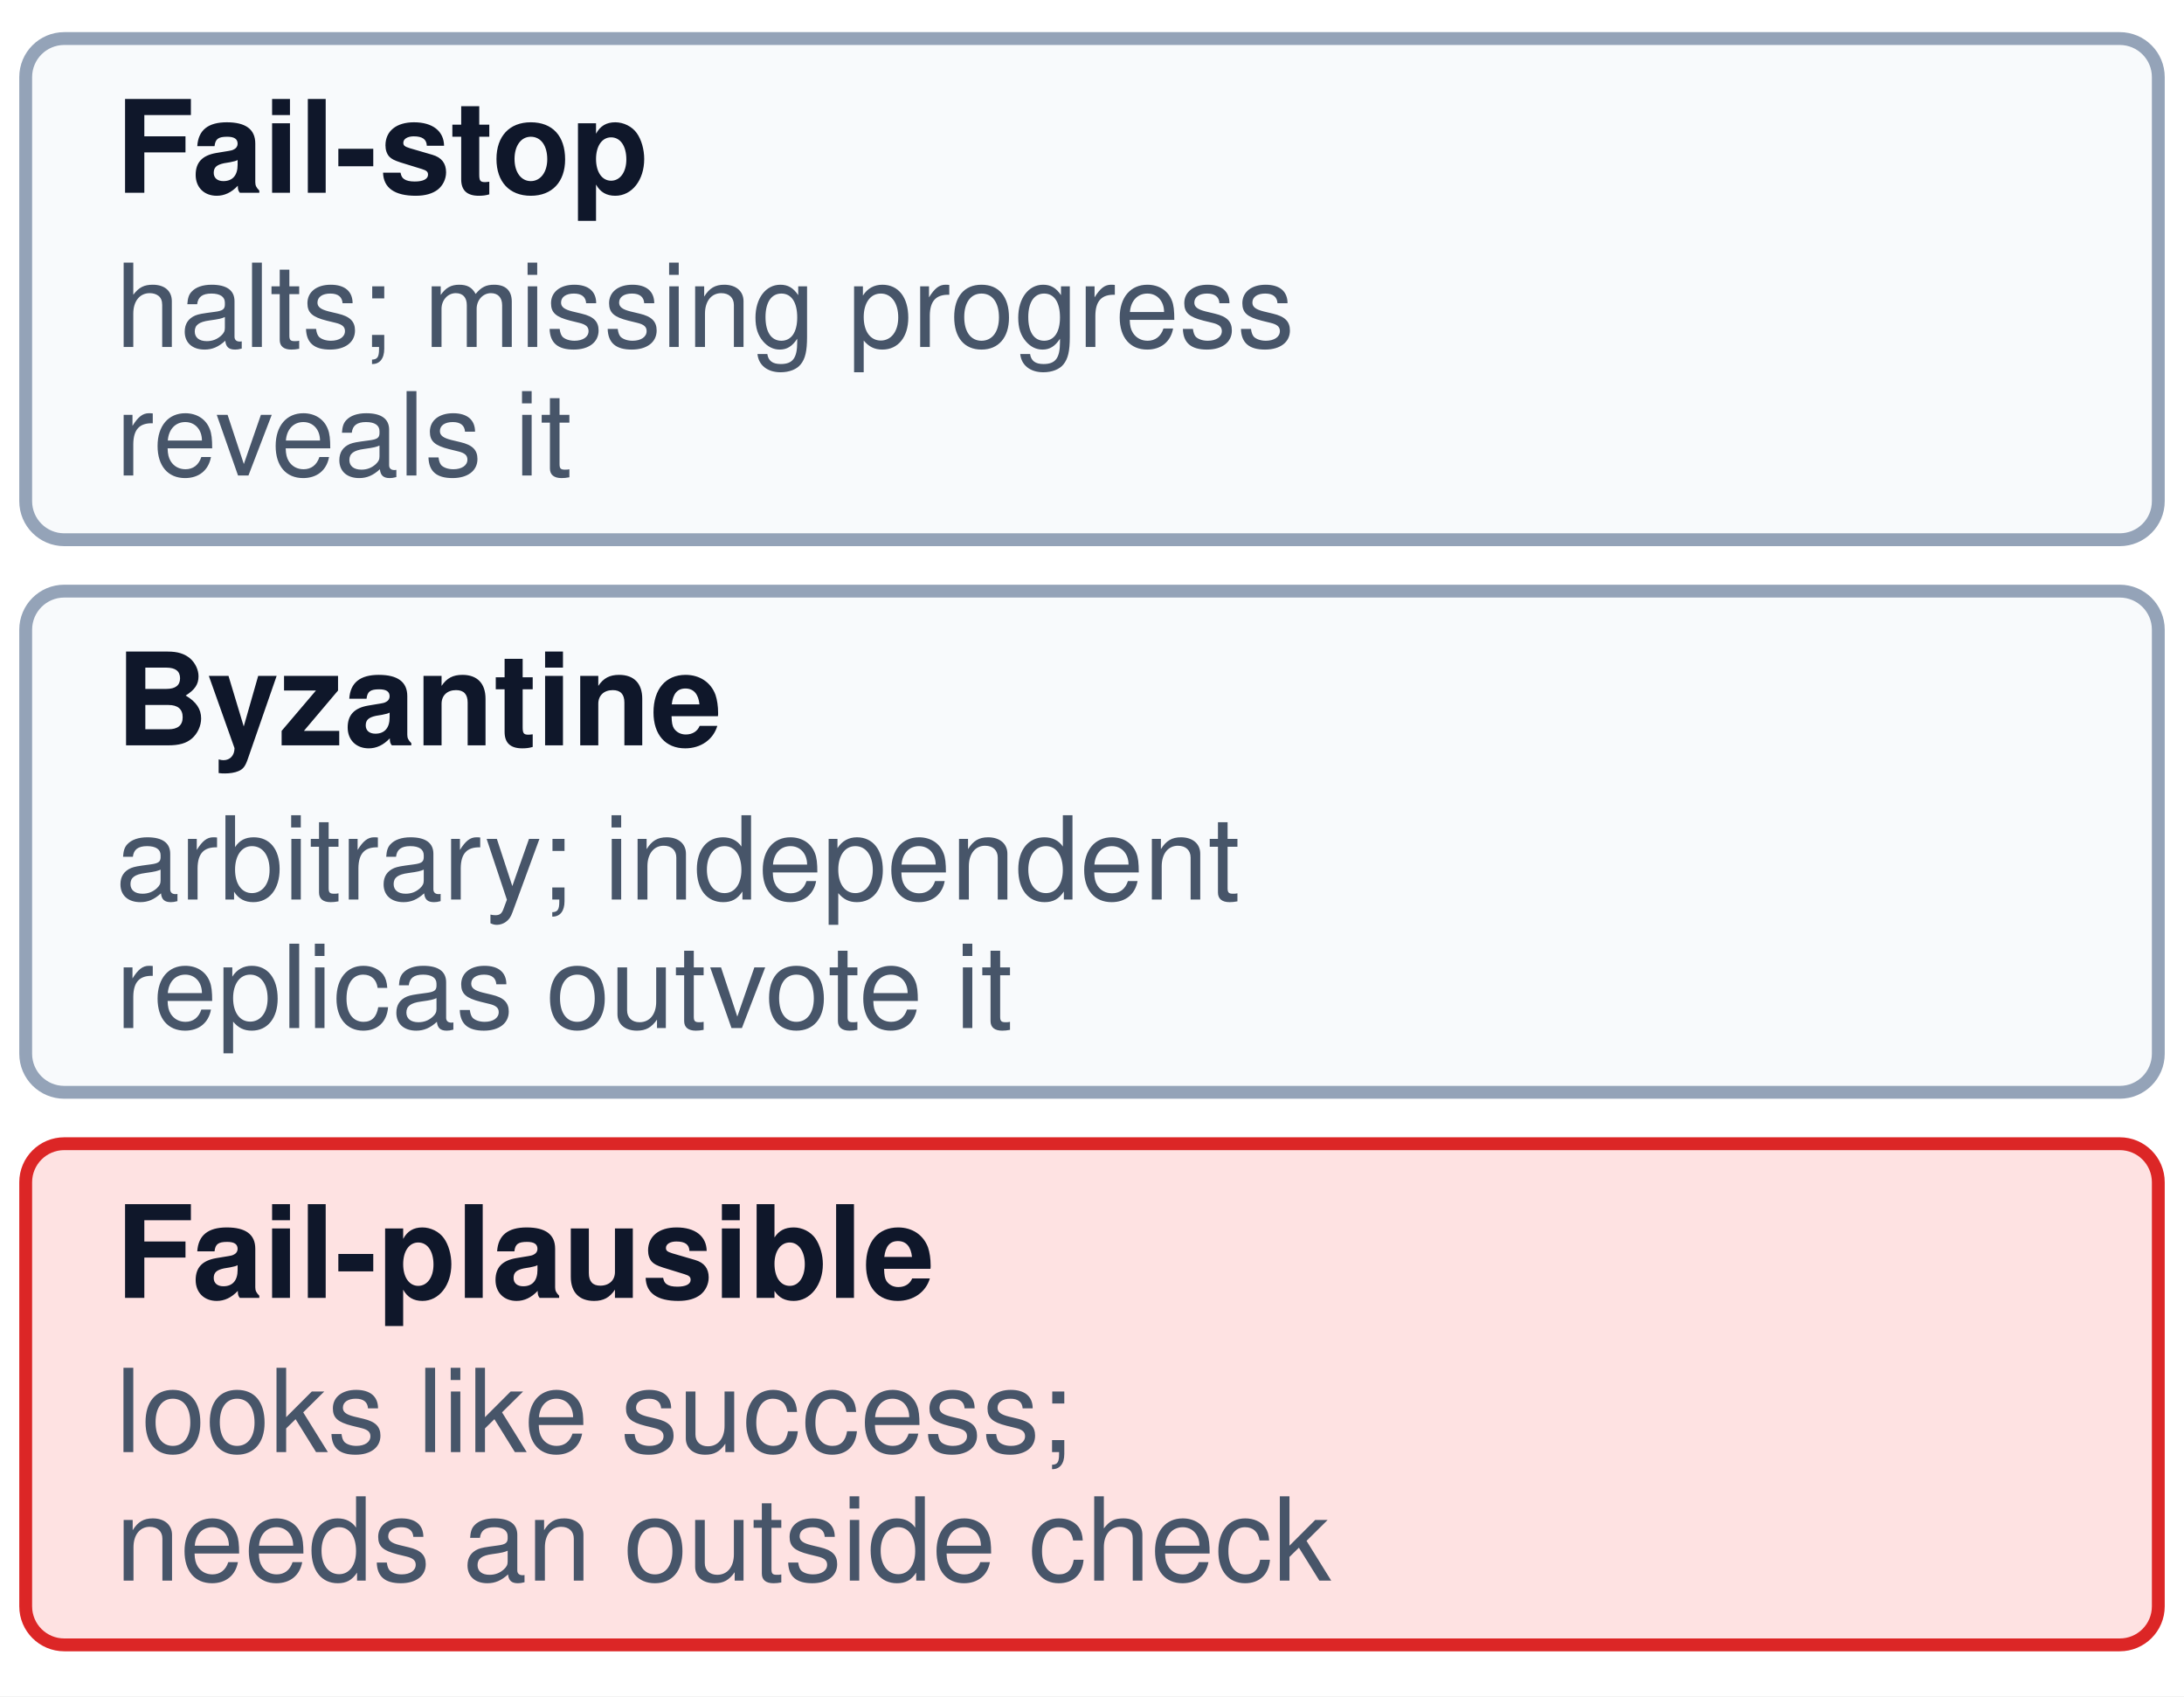
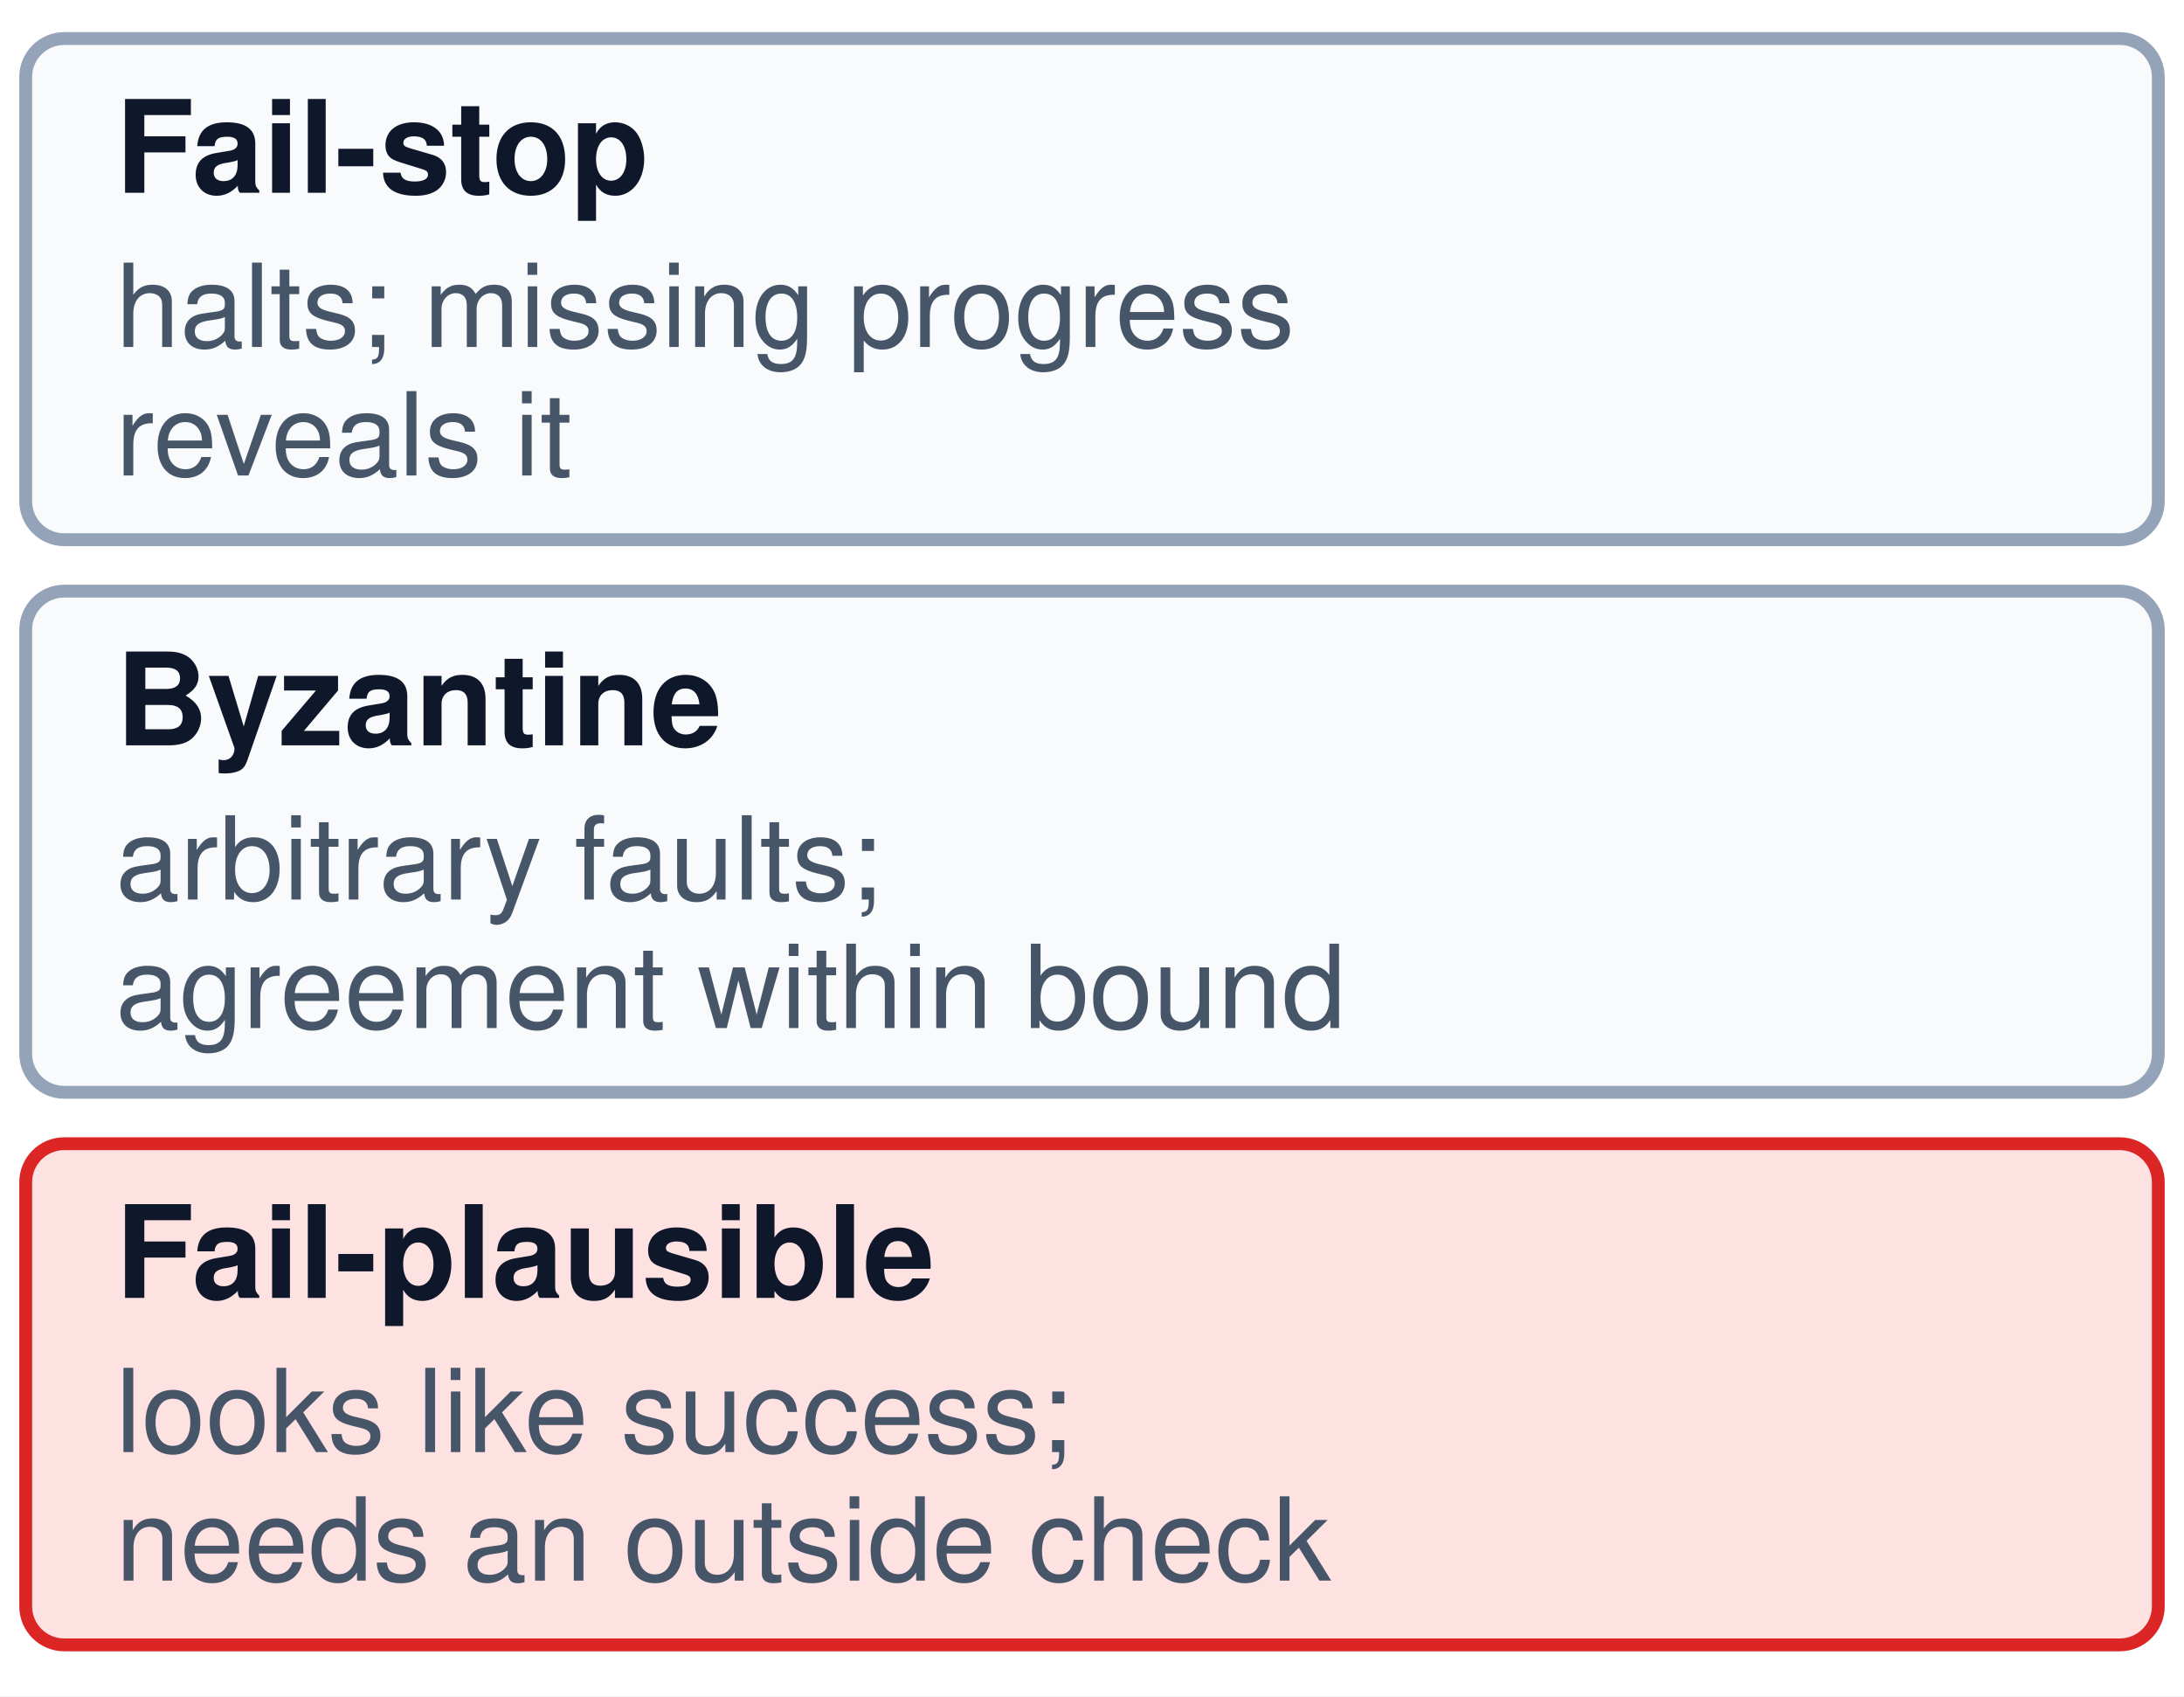
<svg xmlns="http://www.w3.org/2000/svg" viewBox="0 0 170 132" width="100%" height="100%" font-family="Helvetica Neue, Helvetica, Arial, sans-serif">
  <rect width="170" height="132" fill="#ffffff" />
  <rect x="2" y="3" width="166" height="39" rx="3" fill="#f8fafc" stroke="#94a3b8" stroke-width="1" />
  <text x="9" y="15" font-size="10" font-weight="bold" fill="#0f172a">Fail-stop</text>
  <text x="9" y="27" font-size="9" fill="#475569">halts; missing progress</text>
  <text x="9" y="37" font-size="9" fill="#475569">reveals it</text>
  <rect x="2" y="46" width="166" height="39" rx="3" fill="#f8fafc" stroke="#94a3b8" stroke-width="1" />
  <text x="9" y="58" font-size="10" font-weight="bold" fill="#0f172a">Byzantine</text>
-   <text x="9" y="70" font-size="9" fill="#475569">arbitrary; independent</text>
-   <text x="9" y="80" font-size="9" fill="#475569">replicas outvote it</text>
+   <text x="9" y="70" font-size="9" fill="#475569">arbitrary faults;</text>
+   <text x="9" y="80" font-size="9" fill="#475569">agreement within bound</text>
  <rect x="2" y="89" width="166" height="39" rx="3" fill="#fee2e2" stroke="#dc2626" stroke-width="1" />
  <text x="9" y="101" font-size="10" font-weight="bold" fill="#0f172a">Fail-plausible</text>
  <text x="9" y="113" font-size="9" fill="#475569">looks like success;</text>
  <text x="9" y="123" font-size="9" fill="#475569">needs an outside check</text>
</svg>
